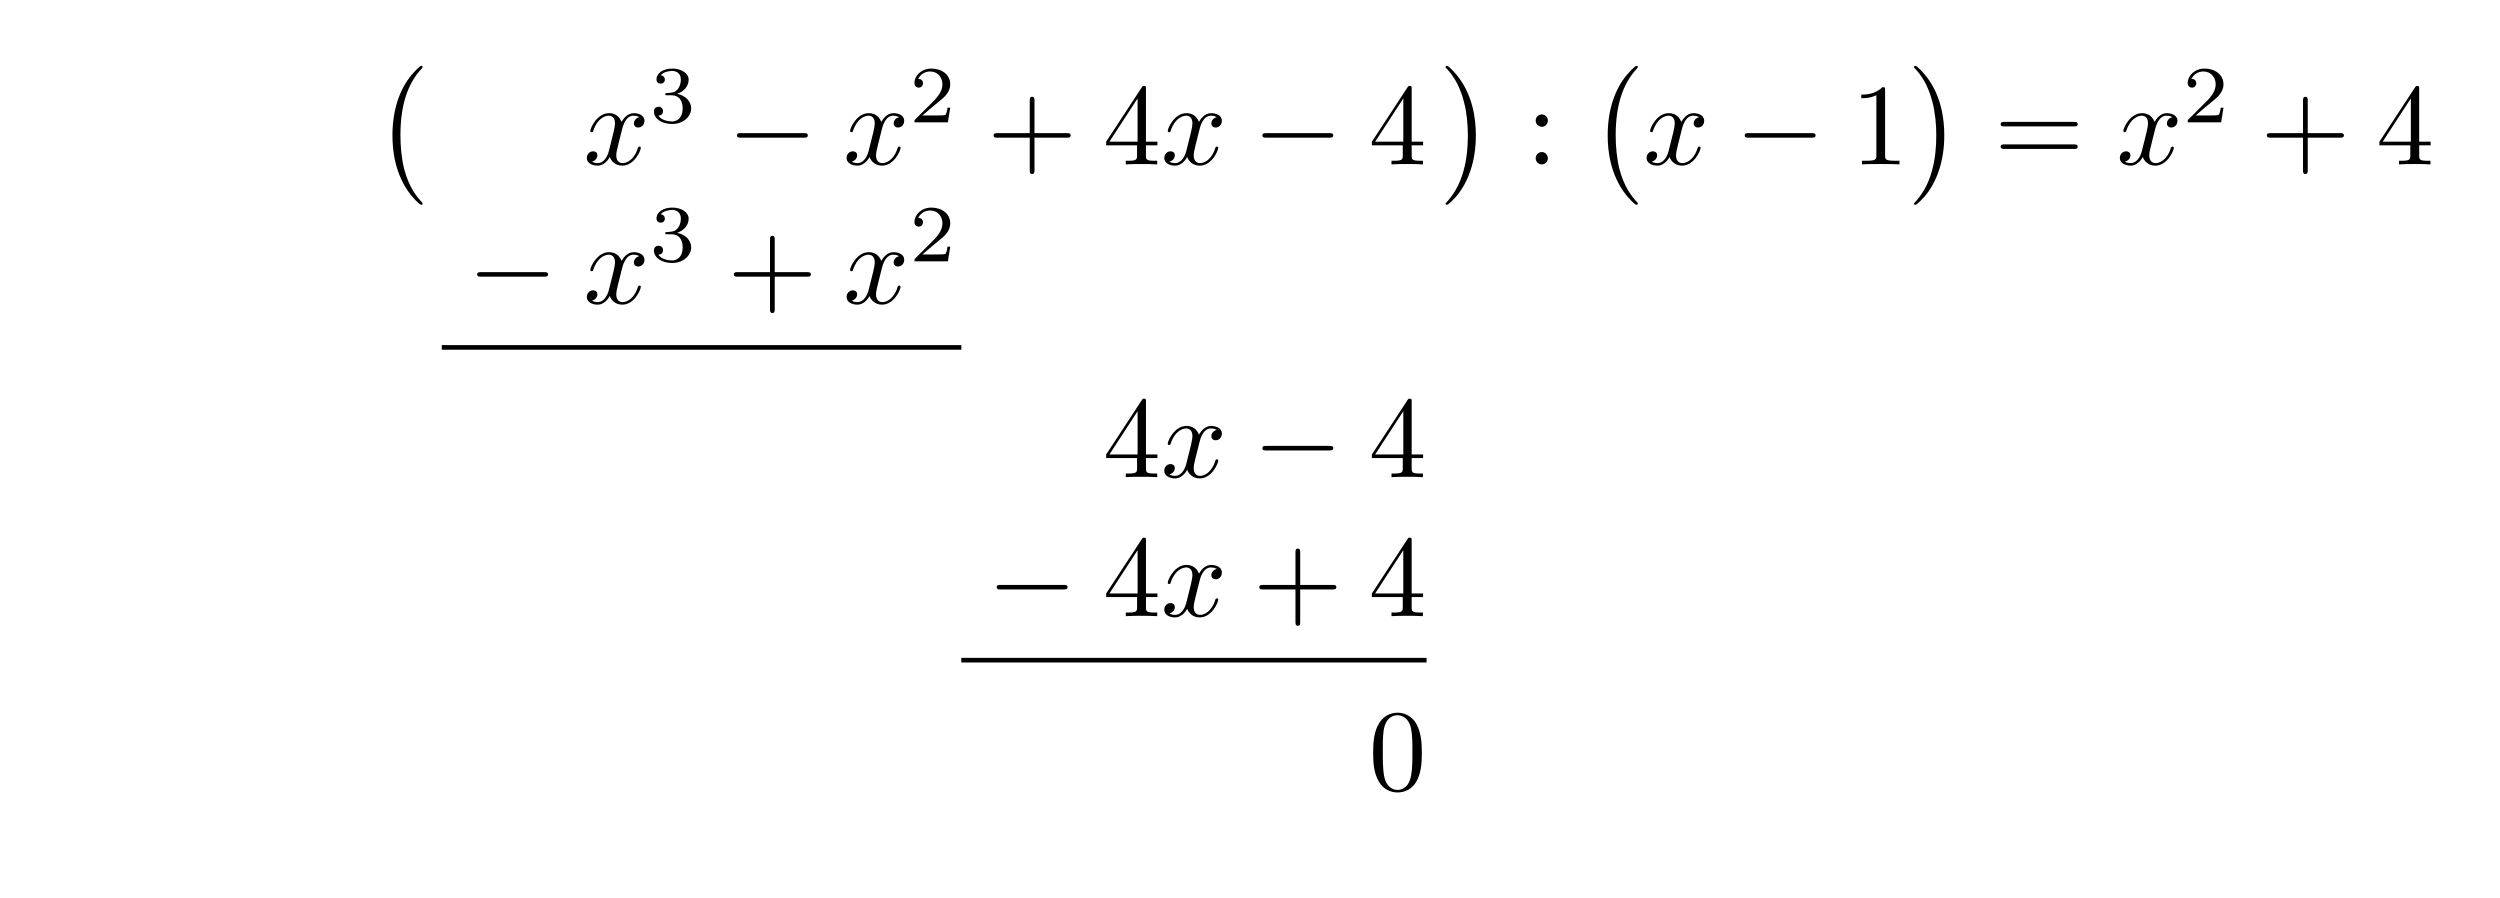
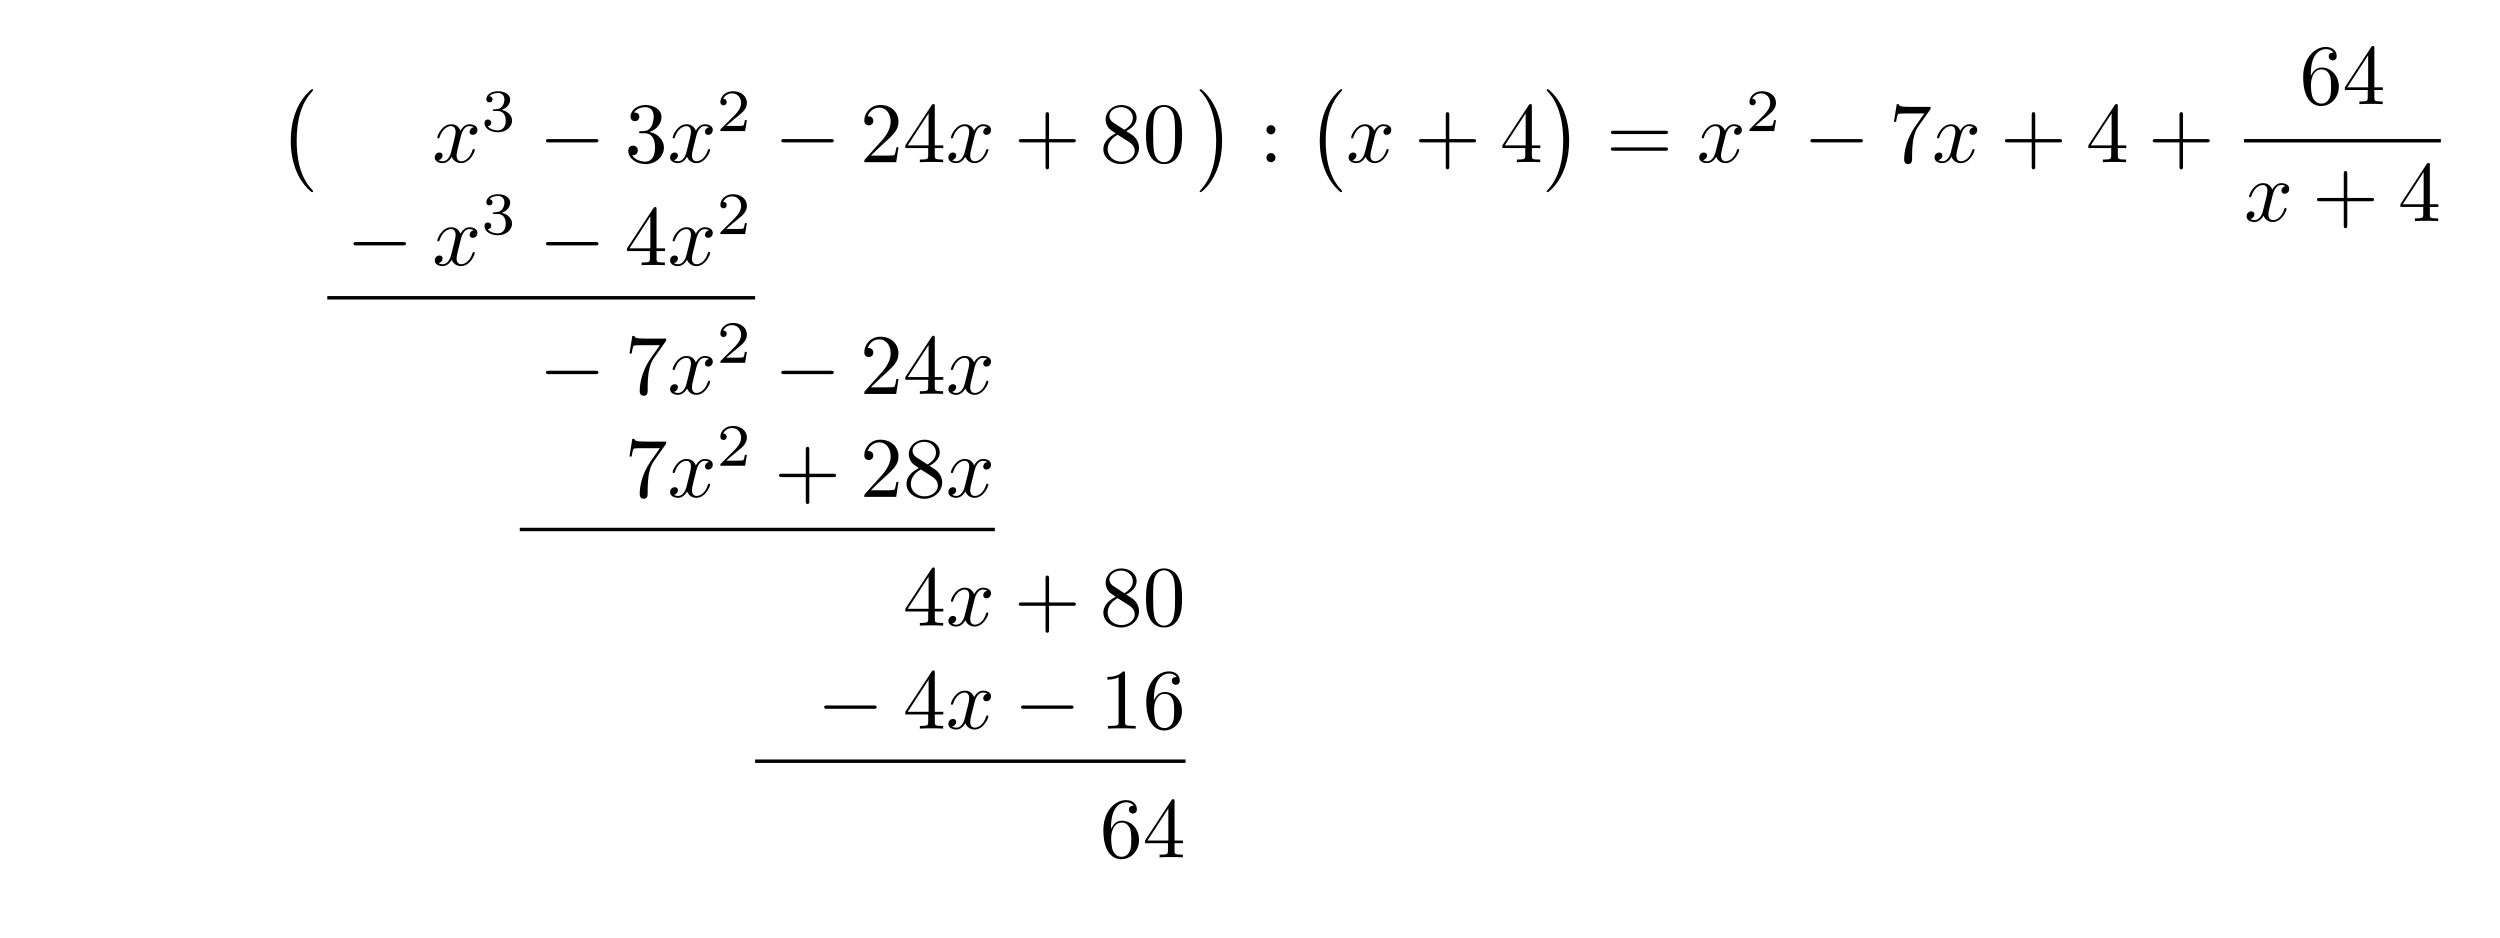
- <svg xmlns="http://www.w3.org/2000/svg" xmlns:xlink="http://www.w3.org/1999/xlink" width="215.009" height="77.192" viewBox="0 0 215.009 77.192">
+ <svg xmlns="http://www.w3.org/2000/svg" xmlns:xlink="http://www.w3.org/1999/xlink" width="290.224" height="108.783" viewBox="0 0 290.224 108.783">
  <defs>
    <g>
      <g id="glyph-0-0">
        <path d="M 4.109 11.453 C 4.109 11.422 4.094 11.391 4.078 11.359 C 3.625 10.875 2.938 10.062 2.516 8.438 C 2.297 7.531 2.203 6.516 2.203 5.578 C 2.203 2.953 2.828 1.125 4.031 -0.172 C 4.109 -0.266 4.109 -0.281 4.109 -0.297 C 4.109 -0.406 4.031 -0.406 4 -0.406 C 3.844 -0.406 3.312 0.203 3.188 0.344 C 2.156 1.562 1.516 3.344 1.516 5.578 C 1.516 6.984 1.766 8.984 3.078 10.672 C 3.172 10.797 3.812 11.547 4 11.547 C 4.031 11.547 4.109 11.547 4.109 11.453 Z M 4.109 11.453 " />
      </g>
      <g id="glyph-0-1">
        <path d="M 3.047 5.578 C 3.047 4.172 2.797 2.156 1.484 0.484 C 1.391 0.359 0.734 -0.406 0.562 -0.406 C 0.516 -0.406 0.438 -0.375 0.438 -0.297 C 0.438 -0.266 0.453 -0.234 0.5 -0.203 C 0.984 0.312 1.625 1.125 2.031 2.719 C 2.266 3.625 2.359 4.641 2.359 5.578 C 2.359 6.578 2.266 7.594 2 8.578 C 1.625 9.969 1.031 10.766 0.531 11.328 C 0.438 11.422 0.438 11.438 0.438 11.453 C 0.438 11.531 0.516 11.547 0.562 11.547 C 0.703 11.547 1.25 10.953 1.375 10.812 C 2.391 9.594 3.047 7.812 3.047 5.578 Z M 3.047 5.578 " />
      </g>
      <g id="glyph-1-0">
        <path d="M 3.328 -3.016 C 3.391 -3.266 3.625 -4.188 4.312 -4.188 C 4.359 -4.188 4.609 -4.188 4.812 -4.062 C 4.531 -4 4.344 -3.766 4.344 -3.516 C 4.344 -3.359 4.453 -3.172 4.719 -3.172 C 4.938 -3.172 5.25 -3.344 5.25 -3.75 C 5.25 -4.266 4.672 -4.406 4.328 -4.406 C 3.75 -4.406 3.406 -3.875 3.281 -3.656 C 3.031 -4.312 2.5 -4.406 2.203 -4.406 C 1.172 -4.406 0.594 -3.125 0.594 -2.875 C 0.594 -2.766 0.703 -2.766 0.719 -2.766 C 0.797 -2.766 0.828 -2.797 0.844 -2.875 C 1.188 -3.938 1.844 -4.188 2.188 -4.188 C 2.375 -4.188 2.719 -4.094 2.719 -3.516 C 2.719 -3.203 2.547 -2.547 2.188 -1.141 C 2.031 -0.531 1.672 -0.109 1.234 -0.109 C 1.172 -0.109 0.953 -0.109 0.734 -0.234 C 0.984 -0.297 1.203 -0.5 1.203 -0.781 C 1.203 -1.047 0.984 -1.125 0.844 -1.125 C 0.531 -1.125 0.297 -0.875 0.297 -0.547 C 0.297 -0.094 0.781 0.109 1.219 0.109 C 1.891 0.109 2.25 -0.594 2.266 -0.641 C 2.391 -0.281 2.75 0.109 3.344 0.109 C 4.375 0.109 4.938 -1.172 4.938 -1.422 C 4.938 -1.531 4.859 -1.531 4.828 -1.531 C 4.734 -1.531 4.719 -1.484 4.688 -1.422 C 4.359 -0.344 3.688 -0.109 3.375 -0.109 C 2.984 -0.109 2.828 -0.422 2.828 -0.766 C 2.828 -0.984 2.875 -1.203 2.984 -1.641 Z M 3.328 -3.016 " />
      </g>
      <g id="glyph-2-0">
        <path d="M 1.906 -2.328 C 2.453 -2.328 2.844 -1.953 2.844 -1.203 C 2.844 -0.344 2.328 -0.078 1.938 -0.078 C 1.656 -0.078 1.031 -0.156 0.75 -0.578 C 1.078 -0.578 1.156 -0.812 1.156 -0.969 C 1.156 -1.188 0.984 -1.344 0.766 -1.344 C 0.578 -1.344 0.375 -1.219 0.375 -0.938 C 0.375 -0.281 1.094 0.141 1.938 0.141 C 2.906 0.141 3.578 -0.516 3.578 -1.203 C 3.578 -1.75 3.141 -2.297 2.375 -2.453 C 3.094 -2.719 3.359 -3.234 3.359 -3.672 C 3.359 -4.219 2.734 -4.625 1.953 -4.625 C 1.188 -4.625 0.594 -4.25 0.594 -3.688 C 0.594 -3.453 0.75 -3.328 0.953 -3.328 C 1.172 -3.328 1.312 -3.484 1.312 -3.672 C 1.312 -3.875 1.172 -4.031 0.953 -4.047 C 1.203 -4.344 1.672 -4.422 1.938 -4.422 C 2.25 -4.422 2.688 -4.266 2.688 -3.672 C 2.688 -3.375 2.594 -3.047 2.406 -2.844 C 2.188 -2.578 1.984 -2.562 1.641 -2.531 C 1.469 -2.516 1.453 -2.516 1.422 -2.516 C 1.406 -2.516 1.344 -2.5 1.344 -2.422 C 1.344 -2.328 1.406 -2.328 1.531 -2.328 Z M 1.906 -2.328 " />
      </g>
      <g id="glyph-2-1">
        <path d="M 3.516 -1.266 L 3.281 -1.266 C 3.266 -1.109 3.188 -0.703 3.094 -0.641 C 3.047 -0.594 2.516 -0.594 2.406 -0.594 L 1.125 -0.594 C 1.859 -1.234 2.109 -1.438 2.516 -1.766 C 3.031 -2.172 3.516 -2.609 3.516 -3.266 C 3.516 -4.109 2.781 -4.625 1.891 -4.625 C 1.031 -4.625 0.438 -4.016 0.438 -3.375 C 0.438 -3.031 0.734 -2.984 0.812 -2.984 C 0.969 -2.984 1.172 -3.109 1.172 -3.359 C 1.172 -3.484 1.125 -3.734 0.766 -3.734 C 0.984 -4.219 1.453 -4.375 1.781 -4.375 C 2.484 -4.375 2.844 -3.828 2.844 -3.266 C 2.844 -2.656 2.406 -2.188 2.188 -1.938 L 0.516 -0.266 C 0.438 -0.203 0.438 -0.188 0.438 0 L 3.312 0 Z M 3.516 -1.266 " />
      </g>
      <g id="glyph-3-0">
        <path d="M 6.562 -2.297 C 6.734 -2.297 6.922 -2.297 6.922 -2.5 C 6.922 -2.688 6.734 -2.688 6.562 -2.688 L 1.172 -2.688 C 1 -2.688 0.828 -2.688 0.828 -2.5 C 0.828 -2.297 1 -2.297 1.172 -2.297 Z M 6.562 -2.297 " />
      </g>
      <g id="glyph-4-0">
+         <path d="M 2.891 -3.516 C 3.703 -3.781 4.281 -4.469 4.281 -5.266 C 4.281 -6.078 3.406 -6.641 2.453 -6.641 C 1.453 -6.641 0.688 -6.047 0.688 -5.281 C 0.688 -4.953 0.906 -4.766 1.203 -4.766 C 1.5 -4.766 1.703 -4.984 1.703 -5.281 C 1.703 -5.766 1.234 -5.766 1.094 -5.766 C 1.391 -6.266 2.047 -6.391 2.406 -6.391 C 2.828 -6.391 3.375 -6.172 3.375 -5.281 C 3.375 -5.156 3.344 -4.578 3.094 -4.141 C 2.797 -3.656 2.453 -3.625 2.203 -3.625 C 2.125 -3.609 1.891 -3.594 1.812 -3.594 C 1.734 -3.578 1.672 -3.562 1.672 -3.469 C 1.672 -3.359 1.734 -3.359 1.906 -3.359 L 2.344 -3.359 C 3.156 -3.359 3.531 -2.688 3.531 -1.703 C 3.531 -0.344 2.844 -0.062 2.406 -0.062 C 1.969 -0.062 1.219 -0.234 0.875 -0.812 C 1.219 -0.766 1.531 -0.984 1.531 -1.359 C 1.531 -1.719 1.266 -1.922 0.984 -1.922 C 0.734 -1.922 0.422 -1.781 0.422 -1.344 C 0.422 -0.438 1.344 0.219 2.438 0.219 C 3.656 0.219 4.562 -0.688 4.562 -1.703 C 4.562 -2.516 3.922 -3.297 2.891 -3.516 Z M 2.891 -3.516 " />
+       </g>
+       <g id="glyph-4-1">
+         <path d="M 1.266 -0.766 L 2.328 -1.797 C 3.875 -3.172 4.469 -3.703 4.469 -4.703 C 4.469 -5.844 3.578 -6.641 2.359 -6.641 C 1.234 -6.641 0.5 -5.719 0.5 -4.828 C 0.5 -4.281 1 -4.281 1.031 -4.281 C 1.203 -4.281 1.547 -4.391 1.547 -4.812 C 1.547 -5.062 1.359 -5.328 1.016 -5.328 C 0.938 -5.328 0.922 -5.328 0.891 -5.312 C 1.109 -5.969 1.656 -6.328 2.234 -6.328 C 3.141 -6.328 3.562 -5.516 3.562 -4.703 C 3.562 -3.906 3.078 -3.125 2.516 -2.5 L 0.609 -0.375 C 0.5 -0.266 0.5 -0.234 0.5 0 L 4.203 0 L 4.469 -1.734 L 4.234 -1.734 C 4.172 -1.438 4.109 -1 4 -0.844 C 3.938 -0.766 3.281 -0.766 3.062 -0.766 Z M 1.266 -0.766 " />
+       </g>
+       <g id="glyph-4-2">
+         <path d="M 2.938 -1.641 L 2.938 -0.781 C 2.938 -0.422 2.906 -0.312 2.172 -0.312 L 1.969 -0.312 L 1.969 0 C 2.375 -0.031 2.891 -0.031 3.312 -0.031 C 3.734 -0.031 4.25 -0.031 4.672 0 L 4.672 -0.312 L 4.453 -0.312 C 3.719 -0.312 3.703 -0.422 3.703 -0.781 L 3.703 -1.641 L 4.688 -1.641 L 4.688 -1.953 L 3.703 -1.953 L 3.703 -6.484 C 3.703 -6.688 3.703 -6.75 3.531 -6.75 C 3.453 -6.75 3.422 -6.75 3.344 -6.625 L 0.281 -1.953 L 0.281 -1.641 Z M 2.984 -1.953 L 0.562 -1.953 L 2.984 -5.672 Z M 2.984 -1.953 " />
+       </g>
+       <g id="glyph-4-3">
        <path d="M 4.078 -2.297 L 6.859 -2.297 C 7 -2.297 7.188 -2.297 7.188 -2.5 C 7.188 -2.688 7 -2.688 6.859 -2.688 L 4.078 -2.688 L 4.078 -5.484 C 4.078 -5.625 4.078 -5.812 3.875 -5.812 C 3.672 -5.812 3.672 -5.625 3.672 -5.484 L 3.672 -2.688 L 0.891 -2.688 C 0.75 -2.688 0.562 -2.688 0.562 -2.5 C 0.562 -2.297 0.75 -2.297 0.891 -2.297 L 3.672 -2.297 L 3.672 0.5 C 3.672 0.641 3.672 0.828 3.875 0.828 C 4.078 0.828 4.078 0.641 4.078 0.5 Z M 4.078 -2.297 " />
      </g>
-       <g id="glyph-4-1">
-         <path d="M 2.938 -1.641 L 2.938 -0.781 C 2.938 -0.422 2.906 -0.312 2.172 -0.312 L 1.969 -0.312 L 1.969 0 C 2.375 -0.031 2.891 -0.031 3.312 -0.031 C 3.734 -0.031 4.25 -0.031 4.672 0 L 4.672 -0.312 L 4.453 -0.312 C 3.719 -0.312 3.703 -0.422 3.703 -0.781 L 3.703 -1.641 L 4.688 -1.641 L 4.688 -1.953 L 3.703 -1.953 L 3.703 -6.484 C 3.703 -6.688 3.703 -6.75 3.531 -6.75 C 3.453 -6.75 3.422 -6.75 3.344 -6.625 L 0.281 -1.953 L 0.281 -1.641 Z M 2.984 -1.953 L 0.562 -1.953 L 2.984 -5.672 Z M 2.984 -1.953 " />
-       </g>
-       <g id="glyph-4-2">
-         <path d="M 1.906 -3.766 C 1.906 -4.062 1.672 -4.297 1.391 -4.297 C 1.094 -4.297 0.859 -4.062 0.859 -3.766 C 0.859 -3.484 1.094 -3.234 1.391 -3.234 C 1.672 -3.234 1.906 -3.484 1.906 -3.766 Z M 1.906 -0.531 C 1.906 -0.812 1.672 -1.062 1.391 -1.062 C 1.094 -1.062 0.859 -0.812 0.859 -0.531 C 0.859 -0.234 1.094 0 1.391 0 C 1.672 0 1.906 -0.234 1.906 -0.531 Z M 1.906 -0.531 " />
-       </g>
-       <g id="glyph-4-3">
-         <path d="M 2.938 -6.375 C 2.938 -6.625 2.938 -6.641 2.703 -6.641 C 2.078 -6 1.203 -6 0.891 -6 L 0.891 -5.688 C 1.094 -5.688 1.672 -5.688 2.188 -5.953 L 2.188 -0.781 C 2.188 -0.422 2.156 -0.312 1.266 -0.312 L 0.953 -0.312 L 0.953 0 C 1.297 -0.031 2.156 -0.031 2.562 -0.031 C 2.953 -0.031 3.828 -0.031 4.172 0 L 4.172 -0.312 L 3.859 -0.312 C 2.953 -0.312 2.938 -0.422 2.938 -0.781 Z M 2.938 -6.375 " />
-       </g>
      <g id="glyph-4-4">
-         <path d="M 6.844 -3.266 C 7 -3.266 7.188 -3.266 7.188 -3.453 C 7.188 -3.656 7 -3.656 6.859 -3.656 L 0.891 -3.656 C 0.75 -3.656 0.562 -3.656 0.562 -3.453 C 0.562 -3.266 0.75 -3.266 0.891 -3.266 Z M 6.859 -1.328 C 7 -1.328 7.188 -1.328 7.188 -1.531 C 7.188 -1.719 7 -1.719 6.844 -1.719 L 0.891 -1.719 C 0.75 -1.719 0.562 -1.719 0.562 -1.531 C 0.562 -1.328 0.75 -1.328 0.891 -1.328 Z M 6.859 -1.328 " />
+         <path d="M 1.625 -4.562 C 1.172 -4.859 1.125 -5.188 1.125 -5.359 C 1.125 -5.969 1.781 -6.391 2.484 -6.391 C 3.203 -6.391 3.844 -5.875 3.844 -5.156 C 3.844 -4.578 3.453 -4.109 2.859 -3.766 Z M 3.078 -3.609 C 3.797 -3.984 4.281 -4.5 4.281 -5.156 C 4.281 -6.078 3.406 -6.641 2.5 -6.641 C 1.5 -6.641 0.688 -5.906 0.688 -4.969 C 0.688 -4.797 0.703 -4.344 1.125 -3.875 C 1.234 -3.766 1.609 -3.516 1.859 -3.344 C 1.281 -3.047 0.422 -2.5 0.422 -1.5 C 0.422 -0.453 1.438 0.219 2.484 0.219 C 3.609 0.219 4.562 -0.609 4.562 -1.672 C 4.562 -2.031 4.453 -2.484 4.062 -2.906 C 3.875 -3.109 3.719 -3.203 3.078 -3.609 Z M 2.078 -3.188 L 3.312 -2.406 C 3.594 -2.219 4.062 -1.922 4.062 -1.312 C 4.062 -0.578 3.312 -0.062 2.5 -0.062 C 1.641 -0.062 0.922 -0.672 0.922 -1.5 C 0.922 -2.078 1.234 -2.719 2.078 -3.188 Z M 2.078 -3.188 " />
      </g>
      <g id="glyph-4-5">
        <path d="M 4.578 -3.188 C 4.578 -3.984 4.531 -4.781 4.188 -5.516 C 3.734 -6.484 2.906 -6.641 2.5 -6.641 C 1.891 -6.641 1.172 -6.375 0.75 -5.453 C 0.438 -4.766 0.391 -3.984 0.391 -3.188 C 0.391 -2.438 0.422 -1.547 0.844 -0.781 C 1.266 0.016 2 0.219 2.484 0.219 C 3.016 0.219 3.781 0.016 4.219 -0.938 C 4.531 -1.625 4.578 -2.406 4.578 -3.188 Z M 2.484 0 C 2.094 0 1.5 -0.25 1.328 -1.203 C 1.219 -1.797 1.219 -2.719 1.219 -3.312 C 1.219 -3.953 1.219 -4.609 1.297 -5.141 C 1.484 -6.328 2.234 -6.422 2.484 -6.422 C 2.812 -6.422 3.469 -6.234 3.656 -5.25 C 3.766 -4.688 3.766 -3.938 3.766 -3.312 C 3.766 -2.562 3.766 -1.891 3.656 -1.25 C 3.5 -0.297 2.938 0 2.484 0 Z M 2.484 0 " />
      </g>
+       <g id="glyph-4-6">
+         <path d="M 1.906 -3.766 C 1.906 -4.062 1.672 -4.297 1.391 -4.297 C 1.094 -4.297 0.859 -4.062 0.859 -3.766 C 0.859 -3.484 1.094 -3.234 1.391 -3.234 C 1.672 -3.234 1.906 -3.484 1.906 -3.766 Z M 1.906 -0.531 C 1.906 -0.812 1.672 -1.062 1.391 -1.062 C 1.094 -1.062 0.859 -0.812 0.859 -0.531 C 0.859 -0.234 1.094 0 1.391 0 C 1.672 0 1.906 -0.234 1.906 -0.531 Z M 1.906 -0.531 " />
+       </g>
+       <g id="glyph-4-7">
+         <path d="M 6.844 -3.266 C 7 -3.266 7.188 -3.266 7.188 -3.453 C 7.188 -3.656 7 -3.656 6.859 -3.656 L 0.891 -3.656 C 0.75 -3.656 0.562 -3.656 0.562 -3.453 C 0.562 -3.266 0.75 -3.266 0.891 -3.266 Z M 6.859 -1.328 C 7 -1.328 7.188 -1.328 7.188 -1.531 C 7.188 -1.719 7 -1.719 6.844 -1.719 L 0.891 -1.719 C 0.75 -1.719 0.562 -1.719 0.562 -1.531 C 0.562 -1.328 0.75 -1.328 0.891 -1.328 Z M 6.859 -1.328 " />
+       </g>
+       <g id="glyph-4-8">
+         <path d="M 4.75 -6.078 C 4.828 -6.188 4.828 -6.203 4.828 -6.422 L 2.406 -6.422 C 1.203 -6.422 1.172 -6.547 1.141 -6.734 L 0.891 -6.734 L 0.562 -4.688 L 0.812 -4.688 C 0.844 -4.844 0.922 -5.469 1.062 -5.594 C 1.125 -5.656 1.906 -5.656 2.031 -5.656 L 4.094 -5.656 C 3.984 -5.5 3.203 -4.406 2.984 -4.078 C 2.078 -2.734 1.75 -1.344 1.75 -0.328 C 1.75 -0.234 1.75 0.219 2.219 0.219 C 2.672 0.219 2.672 -0.234 2.672 -0.328 L 2.672 -0.844 C 2.672 -1.391 2.703 -1.938 2.781 -2.469 C 2.828 -2.703 2.953 -3.562 3.406 -4.172 Z M 4.75 -6.078 " />
+       </g>
+       <g id="glyph-4-9">
+         <path d="M 1.312 -3.266 L 1.312 -3.516 C 1.312 -6.031 2.547 -6.391 3.062 -6.391 C 3.297 -6.391 3.719 -6.328 3.938 -5.984 C 3.781 -5.984 3.391 -5.984 3.391 -5.547 C 3.391 -5.234 3.625 -5.078 3.844 -5.078 C 4 -5.078 4.312 -5.172 4.312 -5.562 C 4.312 -6.156 3.875 -6.641 3.047 -6.641 C 1.766 -6.641 0.422 -5.359 0.422 -3.156 C 0.422 -0.484 1.578 0.219 2.5 0.219 C 3.609 0.219 4.562 -0.719 4.562 -2.031 C 4.562 -3.297 3.672 -4.25 2.562 -4.25 C 1.891 -4.25 1.516 -3.75 1.312 -3.266 Z M 2.5 -0.062 C 1.875 -0.062 1.578 -0.656 1.516 -0.812 C 1.328 -1.281 1.328 -2.078 1.328 -2.25 C 1.328 -3.031 1.656 -4.031 2.547 -4.031 C 2.719 -4.031 3.172 -4.031 3.484 -3.406 C 3.656 -3.047 3.656 -2.531 3.656 -2.047 C 3.656 -1.562 3.656 -1.062 3.484 -0.703 C 3.188 -0.109 2.734 -0.062 2.5 -0.062 Z M 2.5 -0.062 " />
+       </g>
+       <g id="glyph-4-10">
+         <path d="M 2.938 -6.375 C 2.938 -6.625 2.938 -6.641 2.703 -6.641 C 2.078 -6 1.203 -6 0.891 -6 L 0.891 -5.688 C 1.094 -5.688 1.672 -5.688 2.188 -5.953 L 2.188 -0.781 C 2.188 -0.422 2.156 -0.312 1.266 -0.312 L 0.953 -0.312 L 0.953 0 C 1.297 -0.031 2.156 -0.031 2.562 -0.031 C 2.953 -0.031 3.828 -0.031 4.172 0 L 4.172 -0.312 L 3.859 -0.312 C 2.953 -0.312 2.938 -0.422 2.938 -0.781 Z M 2.938 -6.375 " />
+       </g>
    </g>
  </defs>
  <g fill="rgb(0%, 0%, 0%)" fill-opacity="1">
-     <use xlink:href="#glyph-0-0" x="32.236" y="6.068" />
-   </g>
-   <g fill="rgb(0%, 0%, 0%)" fill-opacity="1">
-     <use xlink:href="#glyph-1-0" x="50.174" y="14.138" />
-   </g>
-   <g fill="rgb(0%, 0%, 0%)" fill-opacity="1">
-     <use xlink:href="#glyph-2-0" x="55.868" y="10.523" />
-   </g>
-   <g fill="rgb(0%, 0%, 0%)" fill-opacity="1">
-     <use xlink:href="#glyph-3-0" x="62.552" y="14.138" />
-   </g>
-   <g fill="rgb(0%, 0%, 0%)" fill-opacity="1">
-     <use xlink:href="#glyph-1-0" x="72.514" y="14.138" />
-   </g>
-   <g fill="rgb(0%, 0%, 0%)" fill-opacity="1">
-     <use xlink:href="#glyph-2-1" x="78.208" y="10.523" />
-   </g>
-   <g fill="rgb(0%, 0%, 0%)" fill-opacity="1">
-     <use xlink:href="#glyph-4-0" x="84.891" y="14.138" />
-   </g>
-   <g fill="rgb(0%, 0%, 0%)" fill-opacity="1">
-     <use xlink:href="#glyph-4-1" x="94.852" y="14.138" />
-   </g>
-   <g fill="rgb(0%, 0%, 0%)" fill-opacity="1">
-     <use xlink:href="#glyph-1-0" x="99.835" y="14.138" />
-   </g>
-   <g fill="rgb(0%, 0%, 0%)" fill-opacity="1">
-     <use xlink:href="#glyph-3-0" x="107.743" y="14.138" />
-   </g>
-   <g fill="rgb(0%, 0%, 0%)" fill-opacity="1">
-     <use xlink:href="#glyph-4-1" x="117.706" y="14.138" />
-   </g>
-   <g fill="rgb(0%, 0%, 0%)" fill-opacity="1">
-     <use xlink:href="#glyph-0-1" x="123.882" y="6.068" />
-   </g>
-   <g fill="rgb(0%, 0%, 0%)" fill-opacity="1">
-     <use xlink:href="#glyph-4-2" x="131.216" y="14.138" />
-   </g>
-   <g fill="rgb(0%, 0%, 0%)" fill-opacity="1">
-     <use xlink:href="#glyph-0-0" x="136.751" y="6.068" />
-   </g>
-   <g fill="rgb(0%, 0%, 0%)" fill-opacity="1">
-     <use xlink:href="#glyph-1-0" x="141.317" y="14.138" />
-   </g>
-   <g fill="rgb(0%, 0%, 0%)" fill-opacity="1">
-     <use xlink:href="#glyph-3-0" x="149.225" y="14.138" />
-   </g>
-   <g fill="rgb(0%, 0%, 0%)" fill-opacity="1">
-     <use xlink:href="#glyph-4-3" x="159.187" y="14.138" />
-   </g>
-   <g fill="rgb(0%, 0%, 0%)" fill-opacity="1">
-     <use xlink:href="#glyph-0-1" x="164.169" y="6.068" />
-   </g>
-   <g fill="rgb(0%, 0%, 0%)" fill-opacity="1">
-     <use xlink:href="#glyph-4-4" x="171.502" y="14.138" />
-   </g>
-   <g fill="rgb(0%, 0%, 0%)" fill-opacity="1">
-     <use xlink:href="#glyph-1-0" x="182.018" y="14.138" />
-   </g>
-   <g fill="rgb(0%, 0%, 0%)" fill-opacity="1">
-     <use xlink:href="#glyph-2-1" x="187.712" y="10.523" />
-   </g>
-   <g fill="rgb(0%, 0%, 0%)" fill-opacity="1">
-     <use xlink:href="#glyph-4-0" x="194.396" y="14.138" />
-   </g>
-   <g fill="rgb(0%, 0%, 0%)" fill-opacity="1">
-     <use xlink:href="#glyph-4-1" x="204.357" y="14.138" />
-   </g>
-   <g fill="rgb(0%, 0%, 0%)" fill-opacity="1">
-     <use xlink:href="#glyph-3-0" x="40.212" y="26.093" />
-   </g>
-   <g fill="rgb(0%, 0%, 0%)" fill-opacity="1">
-     <use xlink:href="#glyph-1-0" x="50.174" y="26.093" />
-   </g>
-   <g fill="rgb(0%, 0%, 0%)" fill-opacity="1">
-     <use xlink:href="#glyph-2-0" x="55.868" y="22.478" />
-   </g>
-   <g fill="rgb(0%, 0%, 0%)" fill-opacity="1">
-     <use xlink:href="#glyph-4-0" x="62.551" y="26.093" />
-   </g>
-   <g fill="rgb(0%, 0%, 0%)" fill-opacity="1">
-     <use xlink:href="#glyph-1-0" x="72.514" y="26.093" />
-   </g>
-   <g fill="rgb(0%, 0%, 0%)" fill-opacity="1">
-     <use xlink:href="#glyph-2-1" x="78.208" y="22.478" />
-   </g>
-   <path fill="none" stroke-width="0.398" stroke-linecap="butt" stroke-linejoin="miter" stroke="rgb(0%, 0%, 0%)" stroke-opacity="1" stroke-miterlimit="10" d="M -0.002 0 L 44.682 0 " transform="matrix(1, 0, 0, -1, 37.998, 29.879)" />
-   <g fill="rgb(0%, 0%, 0%)" fill-opacity="1">
-     <use xlink:href="#glyph-4-1" x="94.854" y="41.037" />
-   </g>
-   <g fill="rgb(0%, 0%, 0%)" fill-opacity="1">
-     <use xlink:href="#glyph-1-0" x="99.835" y="41.037" />
-   </g>
-   <g fill="rgb(0%, 0%, 0%)" fill-opacity="1">
-     <use xlink:href="#glyph-3-0" x="107.743" y="41.037" />
-   </g>
-   <g fill="rgb(0%, 0%, 0%)" fill-opacity="1">
-     <use xlink:href="#glyph-4-1" x="117.706" y="41.037" />
-   </g>
-   <g fill="rgb(0%, 0%, 0%)" fill-opacity="1">
-     <use xlink:href="#glyph-3-0" x="84.891" y="52.992" />
-   </g>
-   <g fill="rgb(0%, 0%, 0%)" fill-opacity="1">
-     <use xlink:href="#glyph-4-1" x="94.854" y="52.992" />
-   </g>
-   <g fill="rgb(0%, 0%, 0%)" fill-opacity="1">
-     <use xlink:href="#glyph-1-0" x="99.835" y="52.992" />
-   </g>
-   <g fill="rgb(0%, 0%, 0%)" fill-opacity="1">
-     <use xlink:href="#glyph-4-0" x="107.743" y="52.992" />
-   </g>
-   <g fill="rgb(0%, 0%, 0%)" fill-opacity="1">
-     <use xlink:href="#glyph-4-1" x="117.704" y="52.992" />
-   </g>
-   <path fill="none" stroke-width="0.398" stroke-linecap="butt" stroke-linejoin="miter" stroke="rgb(0%, 0%, 0%)" stroke-opacity="1" stroke-miterlimit="10" d="M -0.001 0.001 L 40.011 0.001 " transform="matrix(1, 0, 0, -1, 82.677, 56.778)" />
-   <g fill="rgb(0%, 0%, 0%)" fill-opacity="1">
-     <use xlink:href="#glyph-4-5" x="117.706" y="67.936" />
+     <use xlink:href="#glyph-0-0" x="32.236" y="10.76" />
+   </g>
+   <g fill="rgb(0%, 0%, 0%)" fill-opacity="1">
+     <use xlink:href="#glyph-1-0" x="50.174" y="18.83" />
+   </g>
+   <g fill="rgb(0%, 0%, 0%)" fill-opacity="1">
+     <use xlink:href="#glyph-2-0" x="55.868" y="15.214" />
+   </g>
+   <g fill="rgb(0%, 0%, 0%)" fill-opacity="1">
+     <use xlink:href="#glyph-3-0" x="62.552" y="18.83" />
+   </g>
+   <g fill="rgb(0%, 0%, 0%)" fill-opacity="1">
+     <use xlink:href="#glyph-4-0" x="72.514" y="18.83" />
+   </g>
+   <g fill="rgb(0%, 0%, 0%)" fill-opacity="1">
+     <use xlink:href="#glyph-1-0" x="77.495" y="18.83" />
+   </g>
+   <g fill="rgb(0%, 0%, 0%)" fill-opacity="1">
+     <use xlink:href="#glyph-2-1" x="83.189" y="15.214" />
+   </g>
+   <g fill="rgb(0%, 0%, 0%)" fill-opacity="1">
+     <use xlink:href="#glyph-3-0" x="89.873" y="18.83" />
+   </g>
+   <g fill="rgb(0%, 0%, 0%)" fill-opacity="1">
+     <use xlink:href="#glyph-4-1" x="99.835" y="18.83" />
+     <use xlink:href="#glyph-4-2" x="104.816" y="18.83" />
+   </g>
+   <g fill="rgb(0%, 0%, 0%)" fill-opacity="1">
+     <use xlink:href="#glyph-1-0" x="109.798" y="18.83" />
+   </g>
+   <g fill="rgb(0%, 0%, 0%)" fill-opacity="1">
+     <use xlink:href="#glyph-4-3" x="117.706" y="18.83" />
+   </g>
+   <g fill="rgb(0%, 0%, 0%)" fill-opacity="1">
+     <use xlink:href="#glyph-4-4" x="127.667" y="18.83" />
+     <use xlink:href="#glyph-4-5" x="132.648" y="18.83" />
+   </g>
+   <g fill="rgb(0%, 0%, 0%)" fill-opacity="1">
+     <use xlink:href="#glyph-0-1" x="138.827" y="10.76" />
+   </g>
+   <g fill="rgb(0%, 0%, 0%)" fill-opacity="1">
+     <use xlink:href="#glyph-4-6" x="146.16" y="18.83" />
+   </g>
+   <g fill="rgb(0%, 0%, 0%)" fill-opacity="1">
+     <use xlink:href="#glyph-0-0" x="151.695" y="10.76" />
+   </g>
+   <g fill="rgb(0%, 0%, 0%)" fill-opacity="1">
+     <use xlink:href="#glyph-1-0" x="156.261" y="18.83" />
+   </g>
+   <g fill="rgb(0%, 0%, 0%)" fill-opacity="1">
+     <use xlink:href="#glyph-4-3" x="164.169" y="18.83" />
+   </g>
+   <g fill="rgb(0%, 0%, 0%)" fill-opacity="1">
+     <use xlink:href="#glyph-4-2" x="174.13" y="18.83" />
+   </g>
+   <g fill="rgb(0%, 0%, 0%)" fill-opacity="1">
+     <use xlink:href="#glyph-0-1" x="179.113" y="10.76" />
+   </g>
+   <g fill="rgb(0%, 0%, 0%)" fill-opacity="1">
+     <use xlink:href="#glyph-4-7" x="186.446" y="18.83" />
+   </g>
+   <g fill="rgb(0%, 0%, 0%)" fill-opacity="1">
+     <use xlink:href="#glyph-1-0" x="196.962" y="18.83" />
+   </g>
+   <g fill="rgb(0%, 0%, 0%)" fill-opacity="1">
+     <use xlink:href="#glyph-2-1" x="202.656" y="15.214" />
+   </g>
+   <g fill="rgb(0%, 0%, 0%)" fill-opacity="1">
+     <use xlink:href="#glyph-3-0" x="209.34" y="18.83" />
+   </g>
+   <g fill="rgb(0%, 0%, 0%)" fill-opacity="1">
+     <use xlink:href="#glyph-4-8" x="219.302" y="18.83" />
+   </g>
+   <g fill="rgb(0%, 0%, 0%)" fill-opacity="1">
+     <use xlink:href="#glyph-1-0" x="224.284" y="18.83" />
+   </g>
+   <g fill="rgb(0%, 0%, 0%)" fill-opacity="1">
+     <use xlink:href="#glyph-4-3" x="232.191" y="18.83" />
+   </g>
+   <g fill="rgb(0%, 0%, 0%)" fill-opacity="1">
+     <use xlink:href="#glyph-4-2" x="242.152" y="18.83" />
+   </g>
+   <g fill="rgb(0%, 0%, 0%)" fill-opacity="1">
+     <use xlink:href="#glyph-4-3" x="249.345" y="18.83" />
+   </g>
+   <g fill="rgb(0%, 0%, 0%)" fill-opacity="1">
+     <use xlink:href="#glyph-4-9" x="266.952" y="12.09" />
+     <use xlink:href="#glyph-4-2" x="271.933" y="12.09" />
+   </g>
+   <path fill="none" stroke-width="0.398" stroke-linecap="butt" stroke-linejoin="miter" stroke="rgb(0%, 0%, 0%)" stroke-opacity="1" stroke-miterlimit="10" d="M 0.001 -0.001 L 22.852 -0.001 " transform="matrix(1, 0, 0, -1, 260.507, 16.339)" />
+   <g fill="rgb(0%, 0%, 0%)" fill-opacity="1">
+     <use xlink:href="#glyph-1-0" x="260.507" y="25.664" />
+   </g>
+   <g fill="rgb(0%, 0%, 0%)" fill-opacity="1">
+     <use xlink:href="#glyph-4-3" x="268.415" y="25.664" />
+   </g>
+   <g fill="rgb(0%, 0%, 0%)" fill-opacity="1">
+     <use xlink:href="#glyph-4-2" x="278.376" y="25.664" />
+   </g>
+   <g fill="rgb(0%, 0%, 0%)" fill-opacity="1">
+     <use xlink:href="#glyph-3-0" x="40.212" y="30.785" />
+   </g>
+   <g fill="rgb(0%, 0%, 0%)" fill-opacity="1">
+     <use xlink:href="#glyph-1-0" x="50.174" y="30.785" />
+   </g>
+   <g fill="rgb(0%, 0%, 0%)" fill-opacity="1">
+     <use xlink:href="#glyph-2-0" x="55.868" y="27.17" />
+   </g>
+   <g fill="rgb(0%, 0%, 0%)" fill-opacity="1">
+     <use xlink:href="#glyph-3-0" x="62.552" y="30.785" />
+   </g>
+   <g fill="rgb(0%, 0%, 0%)" fill-opacity="1">
+     <use xlink:href="#glyph-4-2" x="72.514" y="30.785" />
+   </g>
+   <g fill="rgb(0%, 0%, 0%)" fill-opacity="1">
+     <use xlink:href="#glyph-1-0" x="77.495" y="30.785" />
+   </g>
+   <g fill="rgb(0%, 0%, 0%)" fill-opacity="1">
+     <use xlink:href="#glyph-2-1" x="83.189" y="27.17" />
+   </g>
+   <path fill="none" stroke-width="0.398" stroke-linecap="butt" stroke-linejoin="miter" stroke="rgb(0%, 0%, 0%)" stroke-opacity="1" stroke-miterlimit="10" d="M -0.002 0.001 L 49.662 0.001 " transform="matrix(1, 0, 0, -1, 37.998, 34.571)" />
+   <g fill="rgb(0%, 0%, 0%)" fill-opacity="1">
+     <use xlink:href="#glyph-3-0" x="62.552" y="45.729" />
+   </g>
+   <g fill="rgb(0%, 0%, 0%)" fill-opacity="1">
+     <use xlink:href="#glyph-4-8" x="72.514" y="45.729" />
+   </g>
+   <g fill="rgb(0%, 0%, 0%)" fill-opacity="1">
+     <use xlink:href="#glyph-1-0" x="77.496" y="45.729" />
+   </g>
+   <g fill="rgb(0%, 0%, 0%)" fill-opacity="1">
+     <use xlink:href="#glyph-2-1" x="83.189" y="42.114" />
+   </g>
+   <g fill="rgb(0%, 0%, 0%)" fill-opacity="1">
+     <use xlink:href="#glyph-3-0" x="89.873" y="45.729" />
+   </g>
+   <g fill="rgb(0%, 0%, 0%)" fill-opacity="1">
+     <use xlink:href="#glyph-4-1" x="99.835" y="45.729" />
+     <use xlink:href="#glyph-4-2" x="104.816" y="45.729" />
+   </g>
+   <g fill="rgb(0%, 0%, 0%)" fill-opacity="1">
+     <use xlink:href="#glyph-1-0" x="109.798" y="45.729" />
+   </g>
+   <g fill="rgb(0%, 0%, 0%)" fill-opacity="1">
+     <use xlink:href="#glyph-4-8" x="72.514" y="57.684" />
+   </g>
+   <g fill="rgb(0%, 0%, 0%)" fill-opacity="1">
+     <use xlink:href="#glyph-1-0" x="77.496" y="57.684" />
+   </g>
+   <g fill="rgb(0%, 0%, 0%)" fill-opacity="1">
+     <use xlink:href="#glyph-2-1" x="83.189" y="54.069" />
+   </g>
+   <g fill="rgb(0%, 0%, 0%)" fill-opacity="1">
+     <use xlink:href="#glyph-4-3" x="89.873" y="57.684" />
+   </g>
+   <g fill="rgb(0%, 0%, 0%)" fill-opacity="1">
+     <use xlink:href="#glyph-4-1" x="99.834" y="57.684" />
+     <use xlink:href="#glyph-4-4" x="104.815" y="57.684" />
+   </g>
+   <g fill="rgb(0%, 0%, 0%)" fill-opacity="1">
+     <use xlink:href="#glyph-1-0" x="109.798" y="57.684" />
+   </g>
+   <path fill="none" stroke-width="0.398" stroke-linecap="butt" stroke-linejoin="miter" stroke="rgb(0%, 0%, 0%)" stroke-opacity="1" stroke-miterlimit="10" d="M 0.002 0.001 L 55.154 0.001 " transform="matrix(1, 0, 0, -1, 60.338, 61.47)" />
+   <g fill="rgb(0%, 0%, 0%)" fill-opacity="1">
+     <use xlink:href="#glyph-4-2" x="104.817" y="72.628" />
+   </g>
+   <g fill="rgb(0%, 0%, 0%)" fill-opacity="1">
+     <use xlink:href="#glyph-1-0" x="109.798" y="72.628" />
+   </g>
+   <g fill="rgb(0%, 0%, 0%)" fill-opacity="1">
+     <use xlink:href="#glyph-4-3" x="117.706" y="72.628" />
+   </g>
+   <g fill="rgb(0%, 0%, 0%)" fill-opacity="1">
+     <use xlink:href="#glyph-4-4" x="127.667" y="72.628" />
+     <use xlink:href="#glyph-4-5" x="132.648" y="72.628" />
+   </g>
+   <g fill="rgb(0%, 0%, 0%)" fill-opacity="1">
+     <use xlink:href="#glyph-3-0" x="94.854" y="84.583" />
+   </g>
+   <g fill="rgb(0%, 0%, 0%)" fill-opacity="1">
+     <use xlink:href="#glyph-4-2" x="104.817" y="84.583" />
+   </g>
+   <g fill="rgb(0%, 0%, 0%)" fill-opacity="1">
+     <use xlink:href="#glyph-1-0" x="109.798" y="84.583" />
+   </g>
+   <g fill="rgb(0%, 0%, 0%)" fill-opacity="1">
+     <use xlink:href="#glyph-3-0" x="117.706" y="84.583" />
+   </g>
+   <g fill="rgb(0%, 0%, 0%)" fill-opacity="1">
+     <use xlink:href="#glyph-4-10" x="127.668" y="84.583" />
+     <use xlink:href="#glyph-4-9" x="132.649" y="84.583" />
+   </g>
+   <path fill="none" stroke-width="0.398" stroke-linecap="butt" stroke-linejoin="miter" stroke="rgb(0%, 0%, 0%)" stroke-opacity="1" stroke-miterlimit="10" d="M 0.001 0.002 L 49.974 0.002 " transform="matrix(1, 0, 0, -1, 87.659, 88.369)" />
+   <g fill="rgb(0%, 0%, 0%)" fill-opacity="1">
+     <use xlink:href="#glyph-4-9" x="127.668" y="99.527" />
+     <use xlink:href="#glyph-4-2" x="132.649" y="99.527" />
  </g>
</svg>
